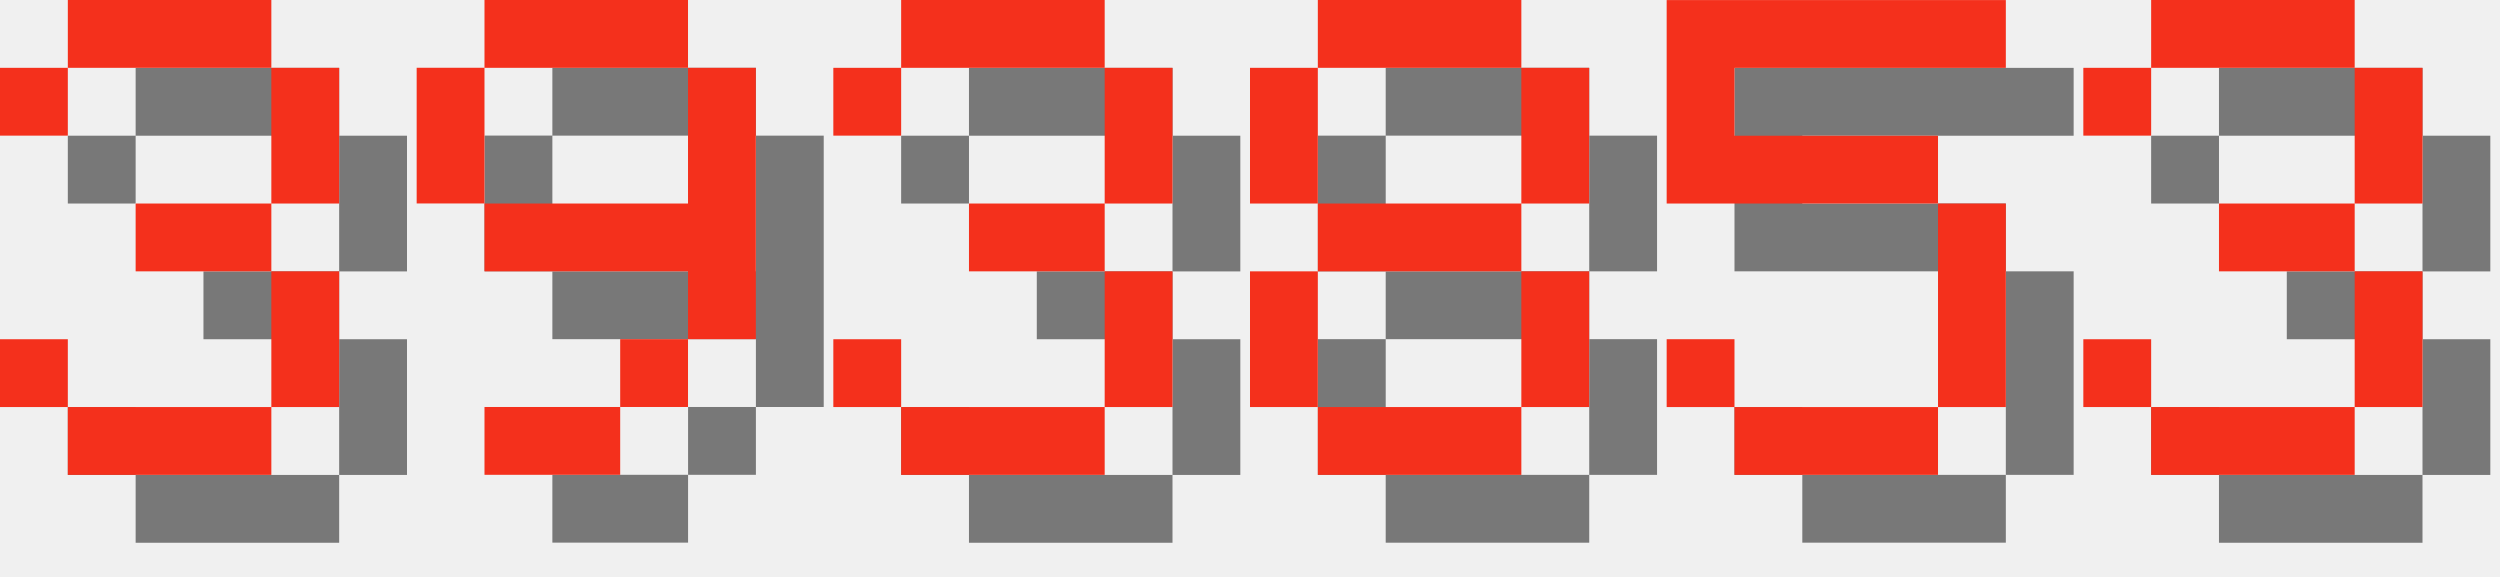
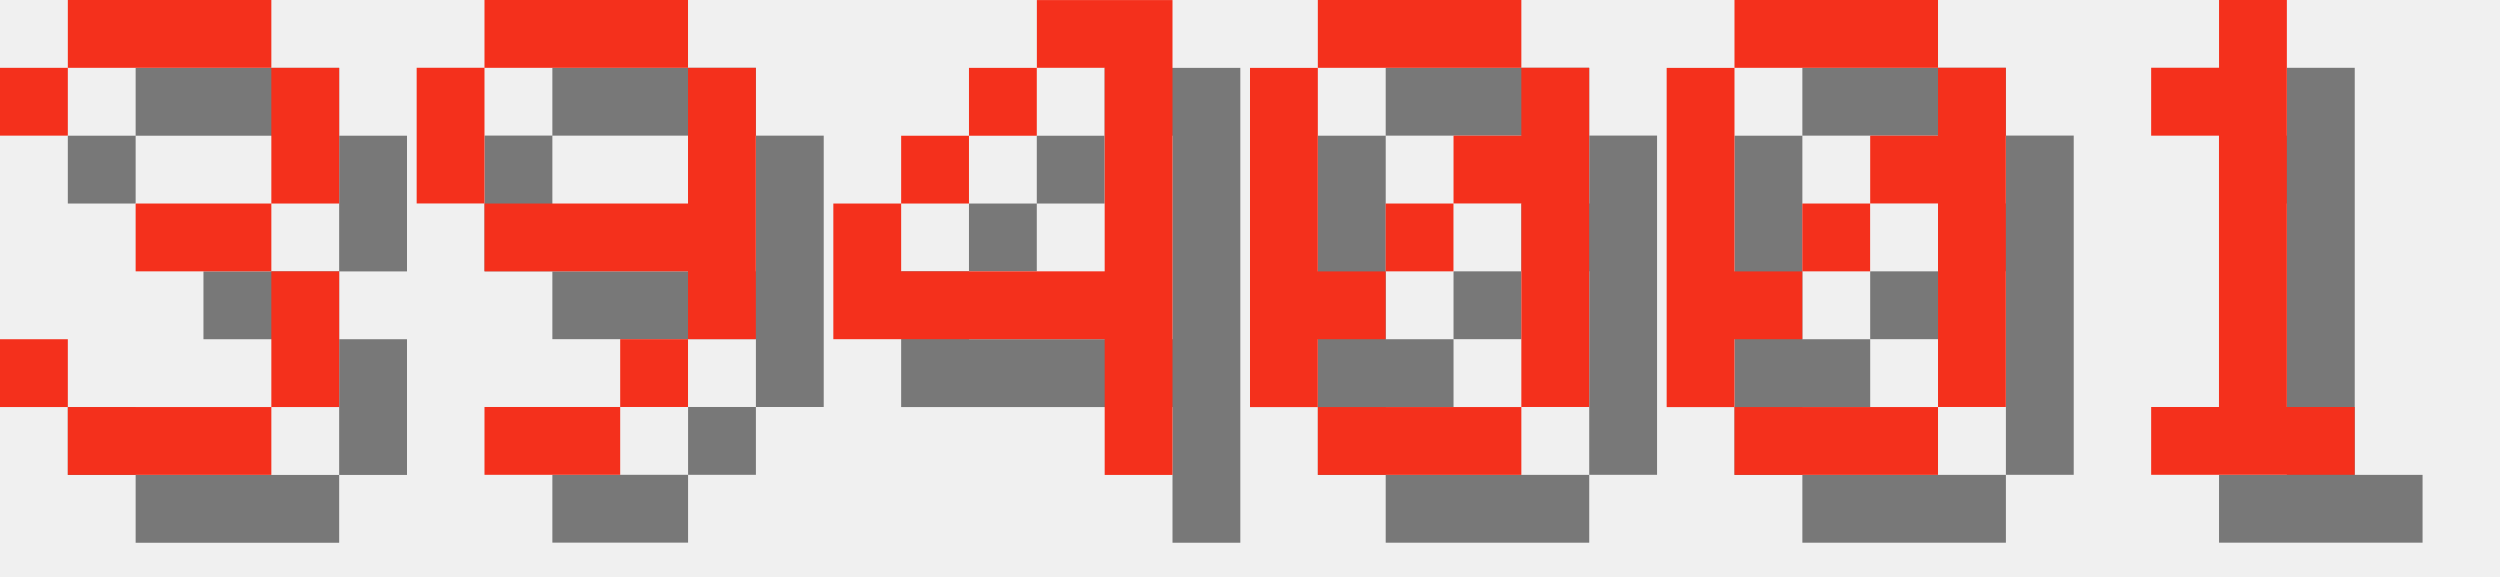
<svg xmlns="http://www.w3.org/2000/svg" version="1.1" width="156.0" height="36">
  <style>
        .text-foreground {
            fill: #F4301C;
        }
        .text-shadow {
            fill: #000000;
            fill-opacity: 0.5;
        }
    </style>
  <g class="digit" id="digit_3" transform="translate(0.0, 0), scale(4)">
    <path id="digit_3_shadow" class="text-shadow" d="m1.058 2.117v1.058h1.058v-1.058h3.175v2.117h-2.117v1.058h2.117v2.117h-3.175v-1.058h-1.058v1.058h1.058v1.058h3.175v-1.058h1.058v-2.117h-1.058v-1.058h1.058v-2.117h-1.058v-1.058h-3.175v1.058h-1.058z" fill-opacity=".5" style="paint-order:stroke fill markers" />
    <path id="digit_3_fg" class="text-foreground" d="m0 1.058v1.058h1.058v-1.058h3.175v2.117h-2.117v1.058h2.117v2.117h-3.175v-1.058h-1.058v1.058h1.058v1.058h3.175v-1.058h1.058v-2.117h-1.058v-1.058h1.058v-2.117h-1.058v-1.058h-3.175v1.058h-1.058z" fill="#fff" style="paint-order:stroke fill markers" />
  </g>
  <g class="digit" id="digit_9" transform="translate(26.0, 0), scale(4)">
    <path id="digit_9_shadow" class="text-shadow" d="m2.117 1.058v1.058h3.175v-1.058h-3.175zm3.175 1.058v2.117h-3.175v1.058h3.175v1.058h1.058v-4.233h-1.058zm0 4.233h-1.058v1.058h1.058v-1.058zm-1.058 1.058h-2.117v1.058h2.117v-1.058zm-2.117-3.175v-2.117h-1.058v2.117h1.058z" fill-opacity=".5" style="paint-order:stroke fill markers" />
    <path id="digit_9_fg" class="text-foreground" d="m1.058 0v1.058h3.175v-1.058h-3.175zm3.175 1.058v2.117h-3.175v1.058h3.175v1.058h1.058v-4.233h-1.058zm0 4.233h-1.058v1.058h1.058v-1.058zm-1.058 1.058h-2.117v1.058h2.117v-1.058zm-2.117-3.175v-2.117h-1.058v2.117h1.058z" fill="#fff" style="paint-order:stroke fill markers" />
  </g>
-   <g class="digit" id="digit_3" transform="translate(52.0, 0), scale(4)">
-     <path id="digit_3_shadow" class="text-shadow" d="m1.058 2.117v1.058h1.058v-1.058h3.175v2.117h-2.117v1.058h2.117v2.117h-3.175v-1.058h-1.058v1.058h1.058v1.058h3.175v-1.058h1.058v-2.117h-1.058v-1.058h1.058v-2.117h-1.058v-1.058h-3.175v1.058h-1.058z" fill-opacity=".5" style="paint-order:stroke fill markers" />
-     <path id="digit_3_fg" class="text-foreground" d="m0 1.058v1.058h1.058v-1.058h3.175v2.117h-2.117v1.058h2.117v2.117h-3.175v-1.058h-1.058v1.058h1.058v1.058h3.175v-1.058h1.058v-2.117h-1.058v-1.058h1.058v-2.117h-1.058v-1.058h-3.175v1.058h-1.058z" fill="#fff" style="paint-order:stroke fill markers" />
+   <g class="digit" id="digit_4" transform="translate(52.0, 0), scale(4)">
+     <path id="digit_4_shadow" class="text-shadow" d="m4.233 1.058v1.058h1.058v3.175h-3.175v-1.058h-1.058v2.117h4.233v2.117h1.058v-7.408h-2.117zm-2.117 3.175h1.058v-1.058h-1.058v1.058zm1.058-1.058h1.058v-1.058h-1.058v1.058z" fill-opacity=".5" style="paint-order:stroke fill markers" />
+     <path id="digit_4_fg" class="text-foreground" d="m3.175 0v1.058h1.058v3.175h-3.175v-1.058h-1.058v2.117h4.233v2.117h1.058v-7.408h-2.117zm-2.117 3.175h1.058v-1.058h-1.058v1.058zm1.058-1.058h1.058v-1.058h-1.058v1.058z" fill="#fff" style="paint-order:stroke fill markers" />
  </g>
-   <g class="digit" id="digit_8" transform="translate(78.0, 0), scale(4)">
-     <path id="digit_8_shadow" class="text-shadow" d="m2.117 1.058v1.058h3.175v-1.058h-3.175zm3.175 1.058v2.117h1.058v-2.117h-1.058zm0 2.117h-3.175v1.058h3.175v-1.058zm0 1.058v2.117h1.058v-2.117h-1.058zm0 2.117h-3.175v1.058h3.175v-1.058zm-3.175 0v-2.117h-1.058v2.117h1.058zm0-3.175v-2.117h-1.058v2.117h1.058z" fill-opacity=".5" style="paint-order:stroke fill markers" />
-     <path id="digit_8_fg" class="text-foreground" d="m1.058 0v1.058h3.175v-1.058h-3.175zm3.175 1.058v2.117h1.058v-2.117h-1.058zm0 2.117h-3.175v1.058h3.175v-1.058zm0 1.058v2.117h1.058v-2.117h-1.058zm0 2.117h-3.175v1.058h3.175v-1.058zm-3.175 0v-2.117h-1.058v2.117h1.058zm0-3.175v-2.117h-1.058v2.117h1.058z" fill="#fff" style="paint-order:stroke fill markers" />
+   <g class="digit" id="digit_0" transform="translate(78.0, 0), scale(4)">
+     <path id="digit_0_shadow" class="text-shadow" d="m2.117 1.058v1.058h3.175v-1.058h-3.175zm3.175 1.058v1.058h-1.058v1.058h1.058v3.175h1.058v-5.292h-1.058zm0 5.292h-3.175v1.058h3.175v-1.058zm-3.175 0v-1.058h1.058v-1.058h-1.058v-3.175h-1.058v5.292h1.058zm1.058-2.117h1.058v-1.058h-1.058v1.058z" fill-opacity=".5" style="paint-order:stroke fill markers" />
+     <path id="digit_0_fg" class="text-foreground" d="m1.058 0v1.058h3.175v-1.058h-3.175zm3.175 1.058v1.058h-1.058v1.058h1.058v3.175h1.058v-5.292h-1.058zm0 5.292h-3.175v1.058h3.175v-1.058zm-3.175 0v-1.058h1.058v-1.058h-1.058v-3.175h-1.058v5.292h1.058zm1.058-2.117h1.058v-1.058h-1.058v1.058z" fill="#fff" style="paint-order:stroke fill markers" />
  </g>
-   <g class="digit" id="digit_5" transform="translate(104.0, 0), scale(4)">
-     <path id="digit_5_shadow" class="text-shadow" d="m1.058 1.058v3.175h4.233v3.175h-3.175v-1.058h-1.058v1.058h1.058v1.058h3.175v-1.058h1.058v-3.175h-1.058v-1.058h-3.175v-1.058h4.233v-1.058h-5.292z" fill-opacity=".5" style="paint-order:stroke fill markers" />
-     <path id="digit_5_fg" class="text-foreground" d="m0 0v3.175h4.233v3.175h-3.175v-1.058h-1.058v1.058h1.058v1.058h3.175v-1.058h1.058v-3.175h-1.058v-1.058h-3.175v-1.058h4.233v-1.058h-5.292z" fill="#fff" style="paint-order:stroke fill markers" />
+   <g class="digit" id="digit_0" transform="translate(104.0, 0), scale(4)">
+     <path id="digit_0_shadow" class="text-shadow" d="m2.117 1.058v1.058h3.175v-1.058h-3.175zm3.175 1.058v1.058h-1.058v1.058h1.058v3.175h1.058v-5.292h-1.058zm0 5.292h-3.175v1.058h3.175v-1.058zm-3.175 0v-1.058h1.058v-1.058h-1.058v-3.175h-1.058v5.292h1.058zm1.058-2.117h1.058v-1.058h-1.058v1.058z" fill-opacity=".5" style="paint-order:stroke fill markers" />
+     <path id="digit_0_fg" class="text-foreground" d="m1.058 0v1.058h3.175v-1.058h-3.175zm3.175 1.058v1.058h-1.058v1.058h1.058v3.175h1.058v-5.292h-1.058zm0 5.292h-3.175v1.058h3.175v-1.058zm-3.175 0v-1.058h1.058v-1.058h-1.058v-3.175h-1.058v5.292h1.058zm1.058-2.117h1.058v-1.058h-1.058v1.058z" fill="#fff" style="paint-order:stroke fill markers" />
  </g>
-   <g class="digit" id="digit_3" transform="translate(130.0, 0), scale(4)">
-     <path id="digit_3_shadow" class="text-shadow" d="m1.058 2.117v1.058h1.058v-1.058h3.175v2.117h-2.117v1.058h2.117v2.117h-3.175v-1.058h-1.058v1.058h1.058v1.058h3.175v-1.058h1.058v-2.117h-1.058v-1.058h1.058v-2.117h-1.058v-1.058h-3.175v1.058h-1.058z" fill-opacity=".5" style="paint-order:stroke fill markers" />
-     <path id="digit_3_fg" class="text-foreground" d="m0 1.058v1.058h1.058v-1.058h3.175v2.117h-2.117v1.058h2.117v2.117h-3.175v-1.058h-1.058v1.058h1.058v1.058h3.175v-1.058h1.058v-2.117h-1.058v-1.058h1.058v-2.117h-1.058v-1.058h-3.175v1.058h-1.058z" fill="#fff" style="paint-order:stroke fill markers" />
+   <g class="digit" id="digit_1" transform="translate(130.0, 0), scale(4)">
+     <path id="digit_1_shadow" class="text-shadow" d="m2.117 2.117v1.058h1.058v4.233h-1.058v1.058h3.175v-1.058h-1.058v-6.35h-1.058v1.058h-1.058z" fill-opacity=".5" style="paint-order:stroke fill markers" />
+     <path id="digit_1_fg" class="text-foreground" d="m1.058 1.058v1.058h1.058v4.233h-1.058v1.058h3.175v-1.058h-1.058v-6.35h-1.058v1.058h-1.058z" fill="#fff" style="paint-order:stroke fill markers" />
  </g>
</svg>
